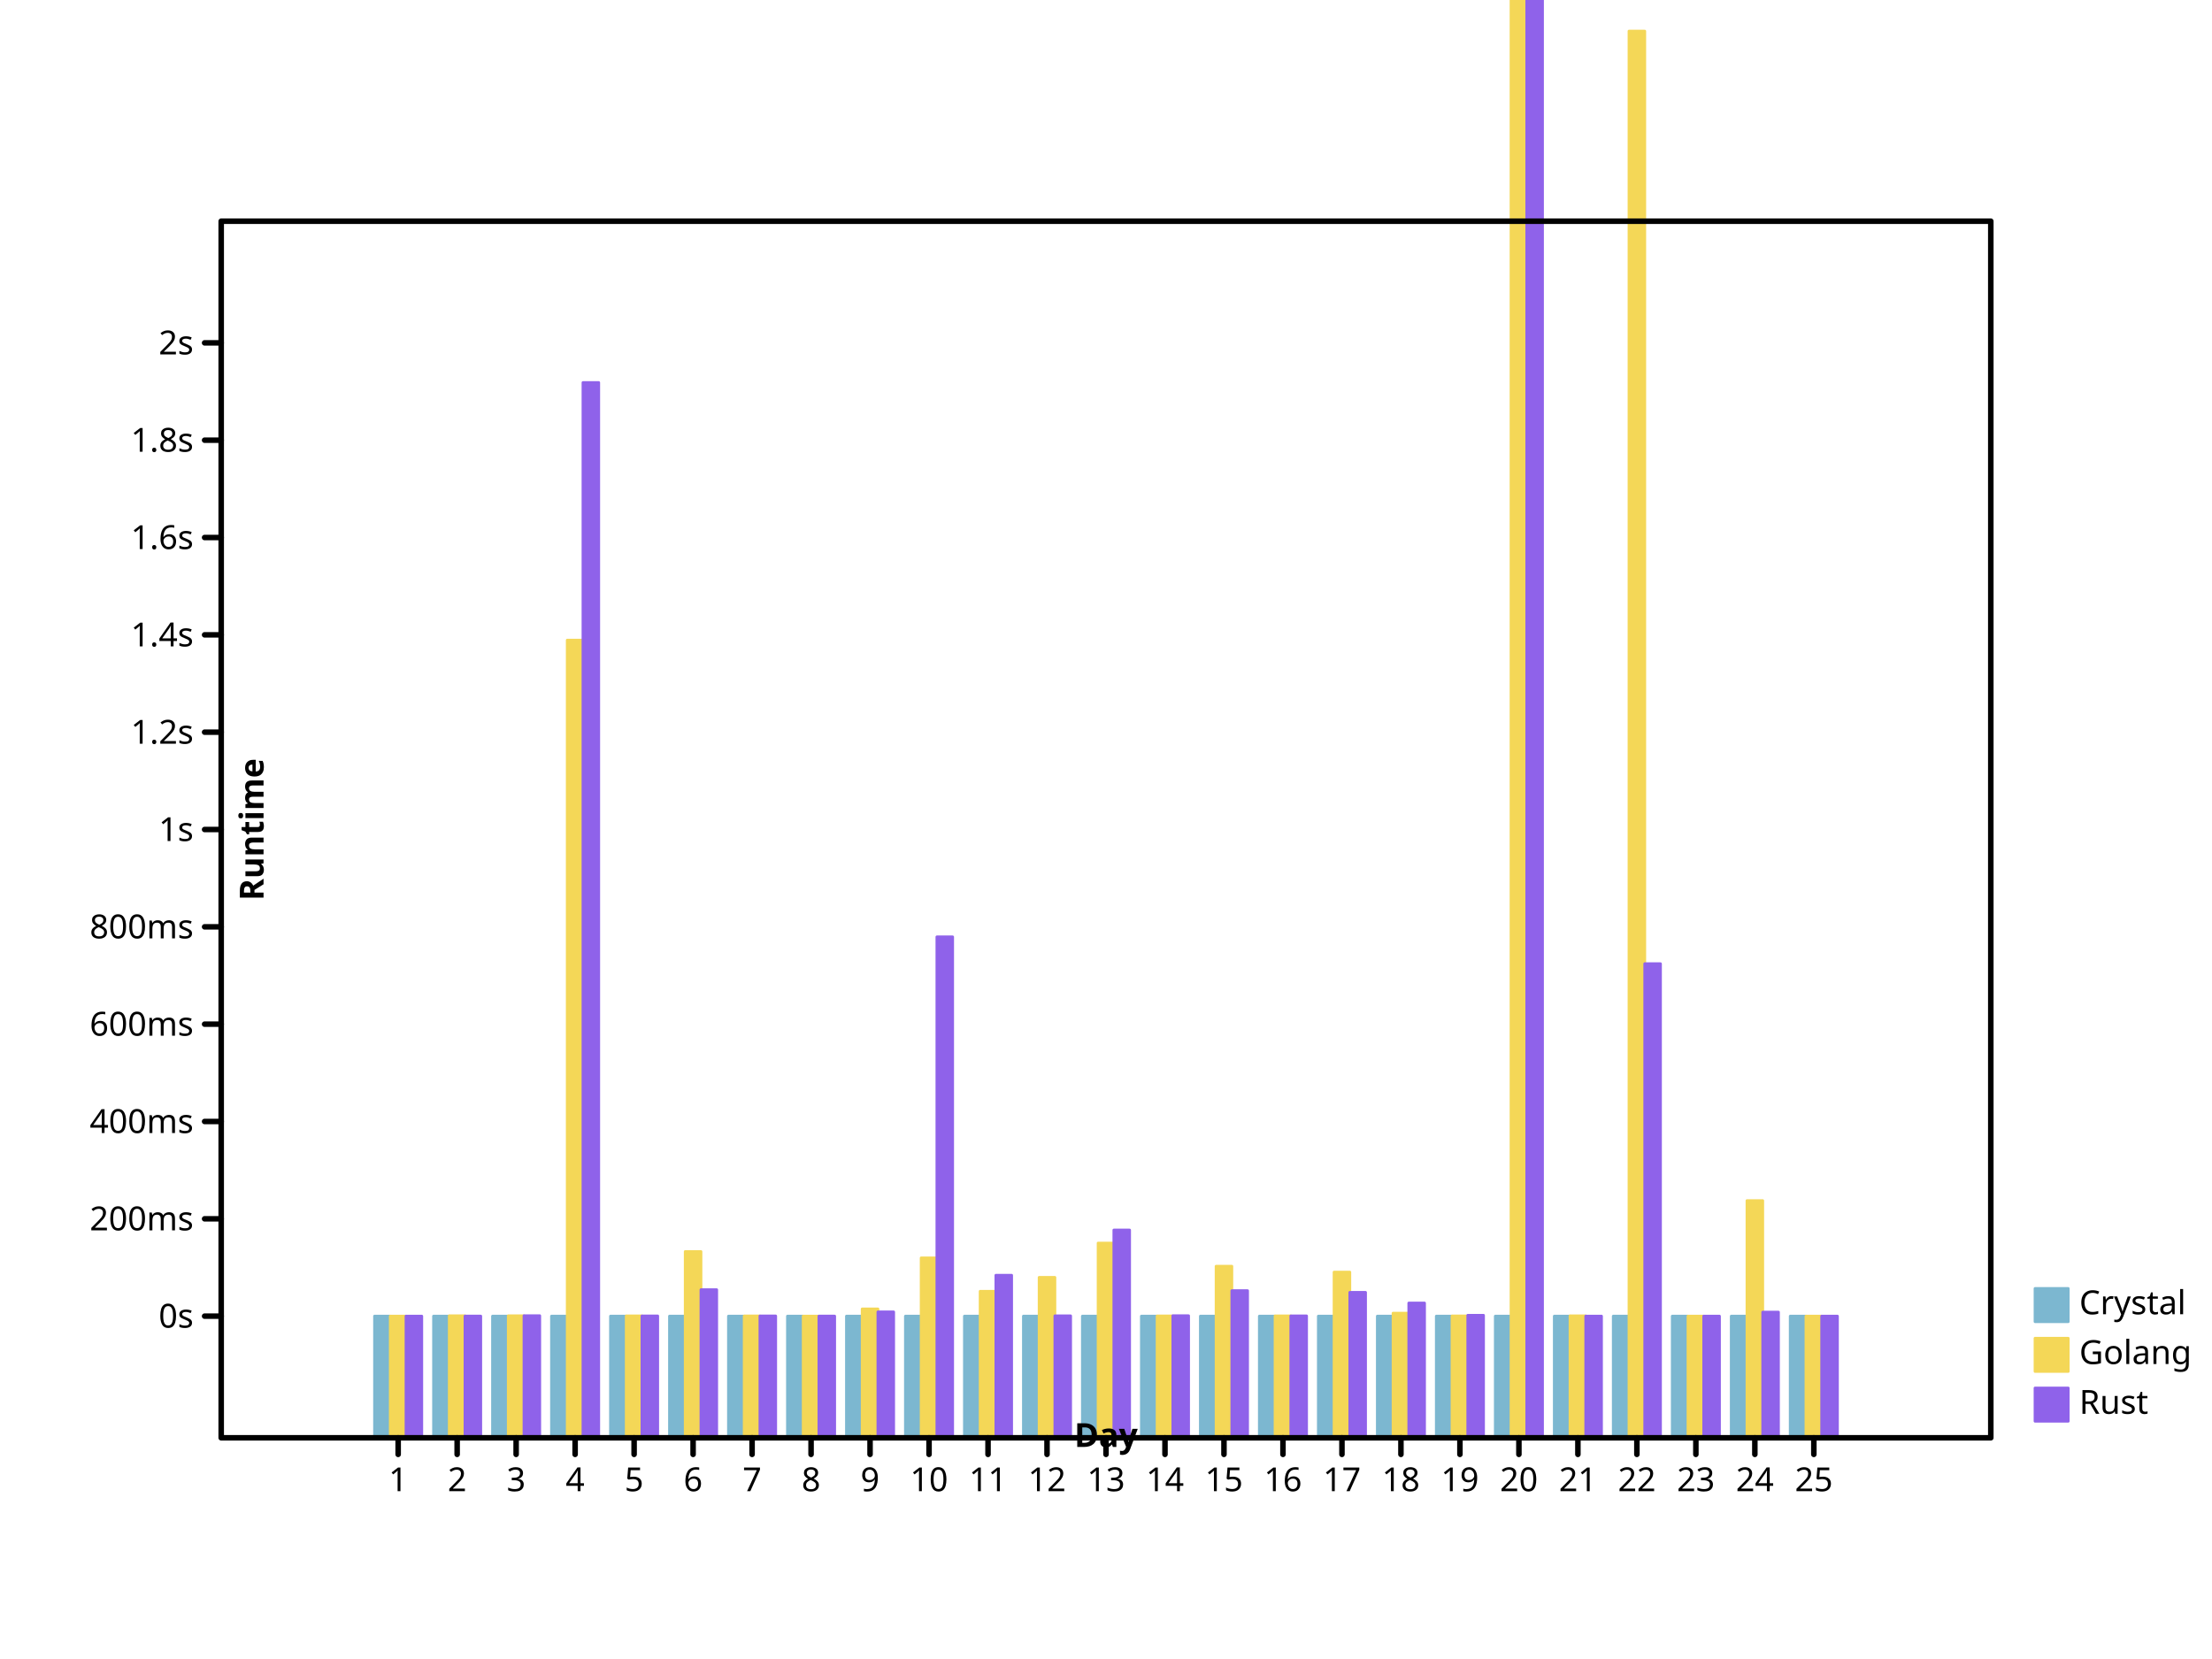
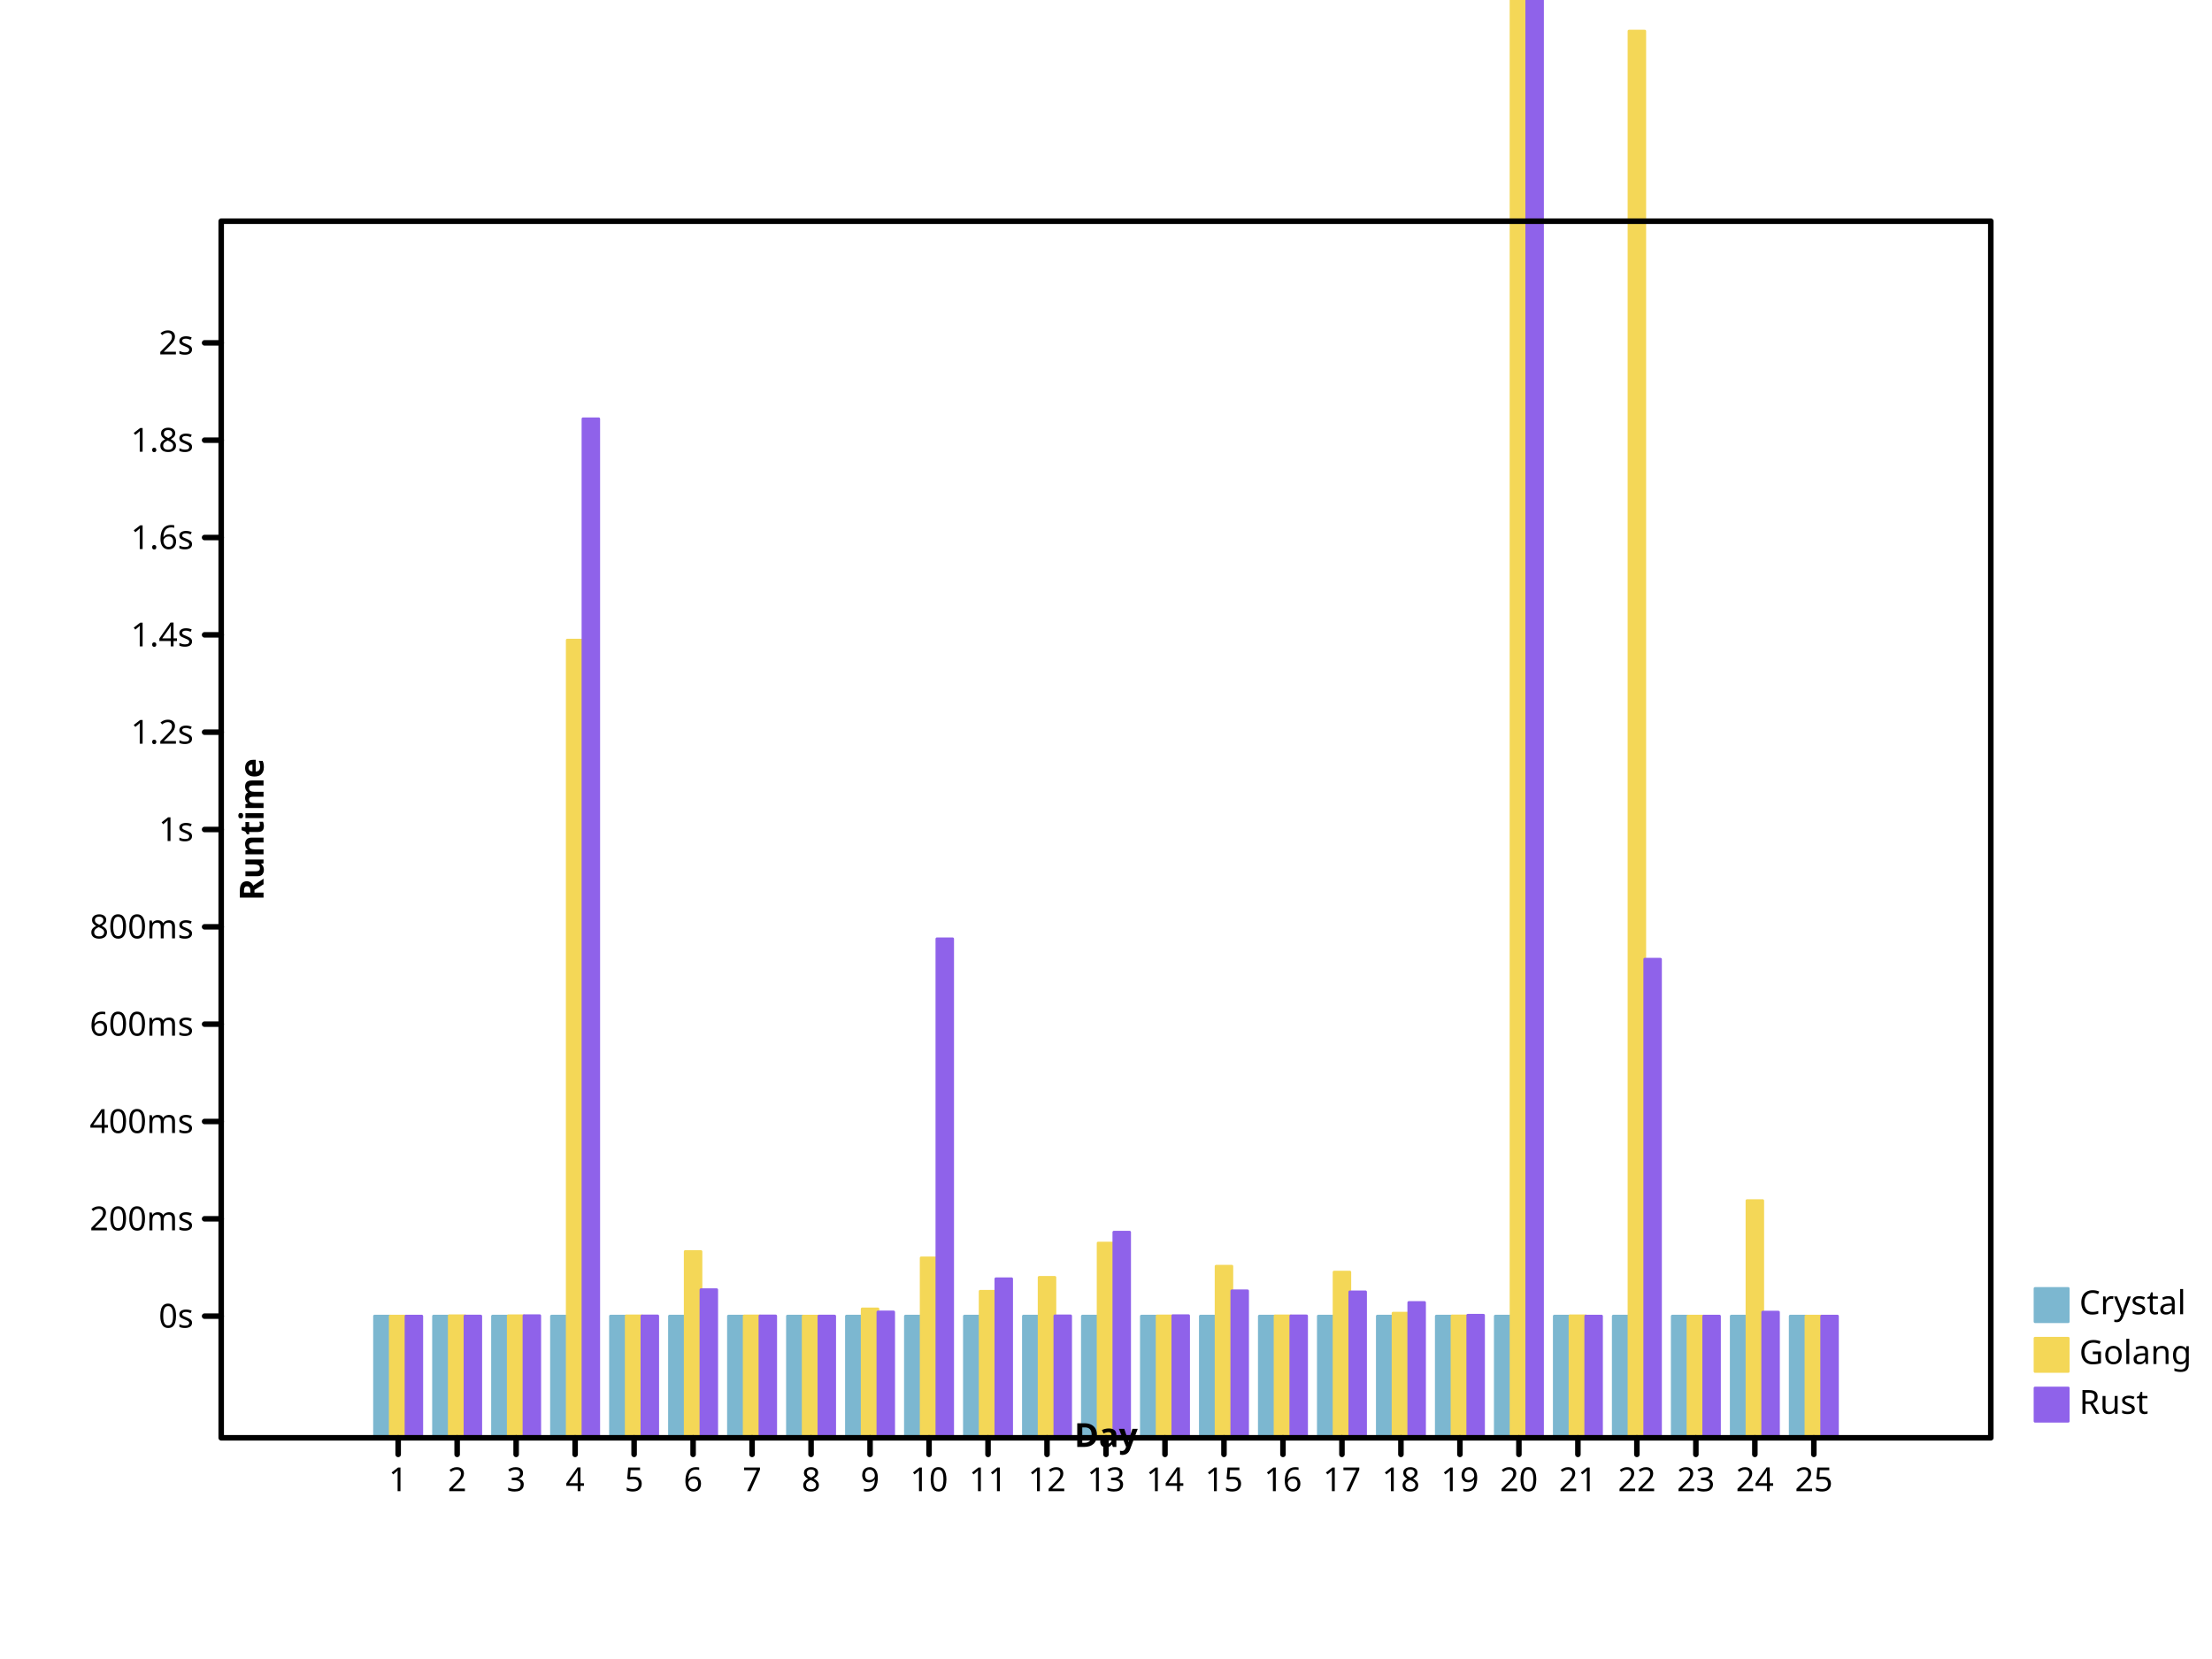
- <svg xmlns="http://www.w3.org/2000/svg" preserveAspectRatio="xMidYMid meet" width="800" height="600" viewbox="0 0 800 600">
+ <svg xmlns="http://www.w3.org/2000/svg" viewbox="0 0 800 600" preserveAspectRatio="xMidYMid meet" width="800" height="600">
  <defs>
-     <marker viewBox="0 0 10 10 " refX="5" refY="5" markerUnits="userSpaceOnUse" markerWidth="2%" markerHeight="2%" id="circle">
-       <circle fill="none" stroke="black" cx="5" cy="5" r="3" />
+     <marker id="circle" viewBox="0 0 10 10 " refX="5" refY="5" markerUnits="userSpaceOnUse" markerWidth="2%" markerHeight="2%">
+       <circle stroke="black" cx="5" cy="5" r="3" fill="none" />
    </marker>
-     <marker viewBox="0 0 10 10 " refX="5" refY="5" markerUnits="userSpaceOnUse" markerWidth="2%" markerHeight="2%" id="filled-circle">
-       <circle stroke="none" cx="5" cy="5" r="3" fill="black" />
+     <marker markerWidth="2%" markerHeight="2%" id="filled-circle" viewBox="0 0 10 10 " refX="5" refY="5" markerUnits="userSpaceOnUse">
+       <circle cx="5" cy="5" r="3" fill="black" stroke="none" />
    </marker>
    <marker viewBox="0 0 10 10 " refX="5" refY="5" markerUnits="userSpaceOnUse" markerWidth="2%" markerHeight="2%" id="square">
-       <rect stroke="black" x="2" y="2" width="6" height="6" fill="none" />
+       <rect fill="none" stroke="black" x="2" y="2" width="6" height="6" />
    </marker>
-     <marker markerHeight="2%" id="filled-square" viewBox="0 0 10 10 " refX="5" refY="5" markerUnits="userSpaceOnUse" markerWidth="2%">
-       <rect width="6" height="6" fill="black" stroke="none" x="2" y="2" />
+     <marker markerUnits="userSpaceOnUse" markerWidth="2%" markerHeight="2%" id="filled-square" viewBox="0 0 10 10 " refX="5" refY="5">
+       <rect x="2" y="2" width="6" height="6" fill="black" stroke="none" />
    </marker>
  </defs>
-   <g stroke-linejoin="round" transform="translate(80 520 )scale(1 -1 )" fill="hsl(198, 47%, 65%)" stroke="hsl(198, 47%, 65%)" stroke-width="1px" stroke-linecap="round">
-     <rect y="0" width="5.688889e+00" height="4.401184e+01" vector-effect="non-scaling-stroke" x="5.546667e+01" />
-     <rect y="0" width="5.688889e+00" height="44" vector-effect="non-scaling-stroke" x="7.680000e+01" />
-     <rect height="44" vector-effect="non-scaling-stroke" x="9.813333e+01" y="0" width="5.688889e+00" />
-     <rect vector-effect="non-scaling-stroke" x="1.194667e+02" y="0" width="5.688889e+00" height="44" />
-     <rect x="1.408000e+02" y="0" width="5.688889e+00" height="44" vector-effect="non-scaling-stroke" />
-     <rect width="5.688889e+00" height="44" vector-effect="non-scaling-stroke" x="1.621333e+02" y="0" />
-     <rect x="1.834667e+02" y="0" width="5.688889e+00" height="44" vector-effect="non-scaling-stroke" />
-     <rect width="5.688889e+00" height="44" vector-effect="non-scaling-stroke" x="2.048000e+02" y="0" />
-     <rect width="5.688889e+00" height="44" vector-effect="non-scaling-stroke" x="2.261333e+02" y="0" />
-     <rect width="5.688889e+00" height="44" vector-effect="non-scaling-stroke" x="2.474667e+02" y="0" />
-     <rect width="5.688889e+00" height="44" vector-effect="non-scaling-stroke" x="2.688000e+02" y="0" />
-     <rect y="0" width="5.688889e+00" height="44" vector-effect="non-scaling-stroke" x="2.901333e+02" />
+   <g stroke-linecap="round" stroke-linejoin="round" transform="translate(80 520 )scale(1 -1 )" fill="hsl(198, 47%, 65%)" stroke="hsl(198, 47%, 65%)" stroke-width="1px">
+     <rect x="5.546667e+01" y="0" width="5.688889e+00" height="4.401184e+01" vector-effect="non-scaling-stroke" />
+     <rect vector-effect="non-scaling-stroke" x="7.680000e+01" y="0" width="5.688889e+00" height="44" />
+     <rect width="5.688889e+00" height="44" vector-effect="non-scaling-stroke" x="9.813333e+01" y="0" />
+     <rect y="0" width="5.688889e+00" height="44" vector-effect="non-scaling-stroke" x="1.194667e+02" />
+     <rect height="44" vector-effect="non-scaling-stroke" x="1.408000e+02" y="0" width="5.688889e+00" />
+     <rect height="44" vector-effect="non-scaling-stroke" x="1.621333e+02" y="0" width="5.688889e+00" />
+     <rect vector-effect="non-scaling-stroke" x="1.834667e+02" y="0" width="5.688889e+00" height="44" />
+     <rect vector-effect="non-scaling-stroke" x="2.048000e+02" y="0" width="5.688889e+00" height="44" />
+     <rect x="2.261333e+02" y="0" width="5.688889e+00" height="44" vector-effect="non-scaling-stroke" />
+     <rect height="44" vector-effect="non-scaling-stroke" x="2.474667e+02" y="0" width="5.688889e+00" />
+     <rect x="2.688000e+02" y="0" width="5.688889e+00" height="44" vector-effect="non-scaling-stroke" />
+     <rect x="2.901333e+02" y="0" width="5.688889e+00" height="44" vector-effect="non-scaling-stroke" />
    <rect vector-effect="non-scaling-stroke" x="3.114667e+02" y="0" width="5.688889e+00" height="44" />
-     <rect height="44" vector-effect="non-scaling-stroke" x="3.328000e+02" y="0" width="5.688889e+00" />
+     <rect width="5.688889e+00" height="44" vector-effect="non-scaling-stroke" x="3.328000e+02" y="0" />
    <rect width="5.688889e+00" height="44" vector-effect="non-scaling-stroke" x="3.541333e+02" y="0" />
-     <rect x="3.754667e+02" y="0" width="5.688889e+00" height="44" vector-effect="non-scaling-stroke" />
+     <rect vector-effect="non-scaling-stroke" x="3.754667e+02" y="0" width="5.688889e+00" height="44" />
    <rect width="5.688889e+00" height="44" vector-effect="non-scaling-stroke" x="3.968000e+02" y="0" />
-     <rect y="0" width="5.688889e+00" height="44" vector-effect="non-scaling-stroke" x="4.181333e+02" />
-     <rect width="5.688889e+00" height="44" vector-effect="non-scaling-stroke" x="4.394667e+02" y="0" />
+     <rect height="44" vector-effect="non-scaling-stroke" x="4.181333e+02" y="0" width="5.688889e+00" />
+     <rect x="4.394667e+02" y="0" width="5.688889e+00" height="44" vector-effect="non-scaling-stroke" />
    <rect vector-effect="non-scaling-stroke" x="4.608000e+02" y="0" width="5.688889e+00" height="44" />
    <rect width="5.688889e+00" height="44" vector-effect="non-scaling-stroke" x="4.821333e+02" y="0" />
-     <rect width="5.688889e+00" height="44" vector-effect="non-scaling-stroke" x="5.034667e+02" y="0" />
-     <rect vector-effect="non-scaling-stroke" x="5.248000e+02" y="0" width="5.688889e+00" height="44" />
-     <rect vector-effect="non-scaling-stroke" x="5.461333e+02" y="0" width="5.688889e+00" height="44" />
-     <rect width="5.688889e+00" height="44" vector-effect="non-scaling-stroke" x="5.674667e+02" y="0" />
+     <rect height="44" vector-effect="non-scaling-stroke" x="5.034667e+02" y="0" width="5.688889e+00" />
+     <rect x="5.248000e+02" y="0" width="5.688889e+00" height="44" vector-effect="non-scaling-stroke" />
+     <rect height="44" vector-effect="non-scaling-stroke" x="5.461333e+02" y="0" width="5.688889e+00" />
+     <rect height="44" vector-effect="non-scaling-stroke" x="5.674667e+02" y="0" width="5.688889e+00" />
  </g>
-   <g fill="hsl(49, 88%, 65%)" stroke="hsl(49, 88%, 65%)" stroke-width="1px" stroke-linecap="round" stroke-linejoin="round" transform="translate(80 520 )scale(1 -1 )">
-     <rect x="6.115556e+01" y="0" width="5.688889e+00" height="4.400512e+01" vector-effect="non-scaling-stroke" />
-     <rect x="8.248889e+01" y="0" width="5.688889e+00" height="4.413528e+01" vector-effect="non-scaling-stroke" />
-     <rect y="0" width="5.688889e+00" height="4.413275e+01" vector-effect="non-scaling-stroke" x="1.038222e+02" />
-     <rect x="1.251556e+02" y="0" width="5.688889e+00" height="2.884879e+02" vector-effect="non-scaling-stroke" />
-     <rect x="1.464889e+02" y="0" width="5.688889e+00" height="4.409377e+01" vector-effect="non-scaling-stroke" />
+   <g stroke-width="1px" stroke-linecap="round" stroke-linejoin="round" transform="translate(80 520 )scale(1 -1 )" fill="hsl(49, 88%, 65%)" stroke="hsl(49, 88%, 65%)">
+     <rect height="4.400512e+01" vector-effect="non-scaling-stroke" x="6.115556e+01" y="0" width="5.688889e+00" />
+     <rect width="5.688889e+00" height="4.413528e+01" vector-effect="non-scaling-stroke" x="8.248889e+01" y="0" />
+     <rect width="5.688889e+00" height="4.413275e+01" vector-effect="non-scaling-stroke" x="1.038222e+02" y="0" />
+     <rect vector-effect="non-scaling-stroke" x="1.251556e+02" y="0" width="5.688889e+00" height="2.884879e+02" />
+     <rect width="5.688889e+00" height="4.409377e+01" vector-effect="non-scaling-stroke" x="1.464889e+02" y="0" />
    <rect height="6.735611e+01" vector-effect="non-scaling-stroke" x="1.678222e+02" y="0" width="5.688889e+00" />
-     <rect width="5.688889e+00" height="4.405629e+01" vector-effect="non-scaling-stroke" x="1.891556e+02" y="0" />
-     <rect width="5.688889e+00" height="4.400568e+01" vector-effect="non-scaling-stroke" x="2.104889e+02" y="0" />
-     <rect height="4.660350e+01" vector-effect="non-scaling-stroke" x="2.318222e+02" y="0" width="5.688889e+00" />
-     <rect x="2.531556e+02" y="0" width="5.688889e+00" height="6.506294e+01" vector-effect="non-scaling-stroke" />
+     <rect vector-effect="non-scaling-stroke" x="1.891556e+02" y="0" width="5.688889e+00" height="4.405629e+01" />
+     <rect vector-effect="non-scaling-stroke" x="2.104889e+02" y="0" width="5.688889e+00" height="4.400568e+01" />
+     <rect vector-effect="non-scaling-stroke" x="2.318222e+02" y="0" width="5.688889e+00" height="4.660350e+01" />
+     <rect width="5.688889e+00" height="6.506294e+01" vector-effect="non-scaling-stroke" x="2.531556e+02" y="0" />
    <rect vector-effect="non-scaling-stroke" x="2.744889e+02" y="0" width="5.688889e+00" height="5.298850e+01" />
-     <rect vector-effect="non-scaling-stroke" x="2.958222e+02" y="0" width="5.688889e+00" height="5.801541e+01" />
+     <rect y="0" width="5.688889e+00" height="5.801541e+01" vector-effect="non-scaling-stroke" x="2.958222e+02" />
    <rect y="0" width="5.688889e+00" height="7.042231e+01" vector-effect="non-scaling-stroke" x="3.171556e+02" />
-     <rect vector-effect="non-scaling-stroke" x="3.384889e+02" y="0" width="5.688889e+00" height="4.405454e+01" />
-     <rect height="6.204868e+01" vector-effect="non-scaling-stroke" x="3.598222e+02" y="0" width="5.688889e+00" />
-     <rect height="4.409458e+01" vector-effect="non-scaling-stroke" x="3.811556e+02" y="0" width="5.688889e+00" />
+     <rect x="3.384889e+02" y="0" width="5.688889e+00" height="4.405454e+01" vector-effect="non-scaling-stroke" />
+     <rect y="0" width="5.688889e+00" height="6.204868e+01" vector-effect="non-scaling-stroke" x="3.598222e+02" />
+     <rect x="3.811556e+02" y="0" width="5.688889e+00" height="4.409458e+01" vector-effect="non-scaling-stroke" />
    <rect vector-effect="non-scaling-stroke" x="4.024889e+02" y="0" width="5.688889e+00" height="5.992533e+01" />
-     <rect x="4.238222e+02" y="0" width="5.688889e+00" height="4.507720e+01" vector-effect="non-scaling-stroke" />
-     <rect y="0" width="5.688889e+00" height="4.406893e+01" vector-effect="non-scaling-stroke" x="4.451556e+02" />
+     <rect height="4.507720e+01" vector-effect="non-scaling-stroke" x="4.238222e+02" y="0" width="5.688889e+00" />
+     <rect x="4.451556e+02" y="0" width="5.688889e+00" height="4.406893e+01" vector-effect="non-scaling-stroke" />
    <rect vector-effect="non-scaling-stroke" x="4.664889e+02" y="0" width="5.688889e+00" height="1.172080e+03" />
-     <rect vector-effect="non-scaling-stroke" x="4.878222e+02" y="0" width="5.688889e+00" height="4.411205e+01" />
-     <rect height="5.087442e+02" vector-effect="non-scaling-stroke" x="5.091556e+02" y="0" width="5.688889e+00" />
-     <rect vector-effect="non-scaling-stroke" x="5.304889e+02" y="0" width="5.688889e+00" height="4.400842e+01" />
-     <rect vector-effect="non-scaling-stroke" x="5.518222e+02" y="0" width="5.688889e+00" height="8.577670e+01" />
+     <rect y="0" width="5.688889e+00" height="4.411205e+01" vector-effect="non-scaling-stroke" x="4.878222e+02" />
+     <rect vector-effect="non-scaling-stroke" x="5.091556e+02" y="0" width="5.688889e+00" height="5.087442e+02" />
+     <rect y="0" width="5.688889e+00" height="4.400842e+01" vector-effect="non-scaling-stroke" x="5.304889e+02" />
+     <rect width="5.688889e+00" height="8.577670e+01" vector-effect="non-scaling-stroke" x="5.518222e+02" y="0" />
    <rect height="4.400139e+01" vector-effect="non-scaling-stroke" x="5.731556e+02" y="0" width="5.688889e+00" />
  </g>
  <g transform="translate(80 520 )scale(1 -1 )" fill="hsl(260, 76%, 65%)" stroke="hsl(260, 76%, 65%)" stroke-width="1px" stroke-linecap="round" stroke-linejoin="round">
-     <rect width="5.688889e+00" height="4.400124e+01" vector-effect="non-scaling-stroke" x="6.684444e+01" y="0" />
-     <rect y="0" width="5.688889e+00" height="4.401751e+01" vector-effect="non-scaling-stroke" x="8.817778e+01" />
-     <rect vector-effect="non-scaling-stroke" x="1.095111e+02" y="0" width="5.688889e+00" height="4.416153e+01" />
-     <rect x="1.308444e+02" y="0" width="5.688889e+00" height="3.816410e+02" vector-effect="non-scaling-stroke" />
-     <rect x="1.521778e+02" y="0" width="5.688889e+00" height="4.406960e+01" vector-effect="non-scaling-stroke" />
-     <rect height="5.355585e+01" vector-effect="non-scaling-stroke" x="1.735111e+02" y="0" width="5.688889e+00" />
-     <rect vector-effect="non-scaling-stroke" x="1.948444e+02" y="0" width="5.688889e+00" height="4.406258e+01" />
-     <rect y="0" width="5.688889e+00" height="4.401249e+01" vector-effect="non-scaling-stroke" x="2.161778e+02" />
-     <rect vector-effect="non-scaling-stroke" x="2.375111e+02" y="0" width="5.688889e+00" height="4.553082e+01" />
-     <rect width="5.688889e+00" height="1.811652e+02" vector-effect="non-scaling-stroke" x="2.588444e+02" y="0" />
-     <rect y="0" width="5.688889e+00" height="5.878550e+01" vector-effect="non-scaling-stroke" x="2.801778e+02" />
-     <rect y="0" width="5.688889e+00" height="4.410491e+01" vector-effect="non-scaling-stroke" x="3.015111e+02" />
-     <rect y="0" width="5.688889e+00" height="7.513845e+01" vector-effect="non-scaling-stroke" x="3.228444e+02" />
-     <rect width="5.688889e+00" height="4.414508e+01" vector-effect="non-scaling-stroke" x="3.441778e+02" y="0" />
-     <rect y="0" width="5.688889e+00" height="5.321052e+01" vector-effect="non-scaling-stroke" x="3.655111e+02" />
-     <rect height="4.408345e+01" vector-effect="non-scaling-stroke" x="3.868444e+02" y="0" width="5.688889e+00" />
-     <rect x="4.081778e+02" y="0" width="5.688889e+00" height="5.259744e+01" vector-effect="non-scaling-stroke" />
-     <rect y="0" width="5.688889e+00" height="4.873804e+01" vector-effect="non-scaling-stroke" x="4.295111e+02" />
-     <rect width="5.688889e+00" height="4.430094e+01" vector-effect="non-scaling-stroke" x="4.508444e+02" y="0" />
-     <rect y="0" width="5.688889e+00" height="5.283590e+02" vector-effect="non-scaling-stroke" x="4.721778e+02" />
-     <rect vector-effect="non-scaling-stroke" x="4.935111e+02" y="0" width="5.688889e+00" height="4.400746e+01" />
-     <rect width="5.688889e+00" height="1.714631e+02" vector-effect="non-scaling-stroke" x="5.148444e+02" y="0" />
-     <rect x="5.361778e+02" y="0" width="5.688889e+00" height="4.400160e+01" vector-effect="non-scaling-stroke" />
-     <rect y="0" width="5.688889e+00" height="4.545204e+01" vector-effect="non-scaling-stroke" x="5.575111e+02" />
-     <rect vector-effect="non-scaling-stroke" x="5.788444e+02" y="0" width="5.688889e+00" height="4.400009e+01" />
+     <rect width="5.688889e+00" height="4.400123e+01" vector-effect="non-scaling-stroke" x="6.684444e+01" y="0" />
+     <rect x="8.817778e+01" y="0" width="5.688889e+00" height="4.401736e+01" vector-effect="non-scaling-stroke" />
+     <rect y="0" width="5.688889e+00" height="4.416019e+01" vector-effect="non-scaling-stroke" x="1.095111e+02" />
+     <rect vector-effect="non-scaling-stroke" x="1.308444e+02" y="0" width="5.688889e+00" height="3.685338e+02" />
+     <rect x="1.521778e+02" y="0" width="5.688889e+00" height="4.406513e+01" vector-effect="non-scaling-stroke" />
+     <rect vector-effect="non-scaling-stroke" x="1.735111e+02" y="0" width="5.688889e+00" height="5.355585e+01" />
+     <rect x="1.948444e+02" y="0" width="5.688889e+00" height="4.406252e+01" vector-effect="non-scaling-stroke" />
+     <rect vector-effect="non-scaling-stroke" x="2.161778e+02" y="0" width="5.688889e+00" height="4.401212e+01" />
+     <rect x="2.375111e+02" y="0" width="5.688889e+00" height="4.550722e+01" vector-effect="non-scaling-stroke" />
+     <rect vector-effect="non-scaling-stroke" x="2.588444e+02" y="0" width="5.688889e+00" height="1.804509e+02" />
+     <rect width="5.688889e+00" height="5.750803e+01" vector-effect="non-scaling-stroke" x="2.801778e+02" y="0" />
+     <rect width="5.688889e+00" height="4.409441e+01" vector-effect="non-scaling-stroke" x="3.015111e+02" y="0" />
+     <rect height="7.436076e+01" vector-effect="non-scaling-stroke" x="3.228444e+02" y="0" width="5.688889e+00" />
+     <rect x="3.441778e+02" y="0" width="5.688889e+00" height="4.415757e+01" vector-effect="non-scaling-stroke" />
+     <rect x="3.655111e+02" y="0" width="5.688889e+00" height="5.314767e+01" vector-effect="non-scaling-stroke" />
+     <rect x="3.868444e+02" y="0" width="5.688889e+00" height="4.408291e+01" vector-effect="non-scaling-stroke" />
+     <rect x="4.081778e+02" y="0" width="5.688889e+00" height="5.277403e+01" vector-effect="non-scaling-stroke" />
+     <rect height="4.892995e+01" vector-effect="non-scaling-stroke" x="4.295111e+02" y="0" width="5.688889e+00" />
+     <rect vector-effect="non-scaling-stroke" x="4.508444e+02" y="0" width="5.688889e+00" height="4.431604e+01" />
+     <rect vector-effect="non-scaling-stroke" x="4.721778e+02" y="0" width="5.688889e+00" height="5.679560e+02" />
+     <rect height="4.400758e+01" vector-effect="non-scaling-stroke" x="4.935111e+02" y="0" width="5.688889e+00" />
+     <rect x="5.148444e+02" y="0" width="5.688889e+00" height="1.730810e+02" vector-effect="non-scaling-stroke" />
+     <rect vector-effect="non-scaling-stroke" x="5.361778e+02" y="0" width="5.688889e+00" height="4.400158e+01" />
+     <rect x="5.575111e+02" y="0" width="5.688889e+00" height="4.544669e+01" vector-effect="non-scaling-stroke" />
+     <rect vector-effect="non-scaling-stroke" x="5.788444e+02" y="0" width="5.688889e+00" height="4.400011e+01" />
  </g>
-   <g font-style="normal" stroke="hsl(198, 47%, 65%)" stroke-linecap="round" font-family="sans-serif" text-anchor="start" stroke-width="1px" font-weight="normal" dominant-baseline="hanging" stroke-linejoin="round" fill="hsl(198, 47%, 65%)" font-size="12px">
-     <rect height="12" vector-effect="non-scaling-stroke" x="736" y="466" width="12" />
+   <g font-style="normal" font-weight="normal" text-anchor="start" stroke-width="1px" stroke="hsl(198, 47%, 65%)" font-size="12px" stroke-linejoin="round" font-family="sans-serif" dominant-baseline="hanging" fill="hsl(198, 47%, 65%)" stroke-linecap="round">
+     <rect vector-effect="non-scaling-stroke" x="736" y="466" width="12" height="12" />
    <g fill="black" stroke="black">
-       <text x="752" y="466" dominant-baseline="hanging" stroke="none" vector-effect="non-scaling-stroke">Crystal</text>
+       <text stroke="none" vector-effect="non-scaling-stroke" x="752" y="466" dominant-baseline="hanging">Crystal</text>
    </g>
-     <g dominant-baseline="hanging" stroke="hsl(49, 88%, 65%)" font-family="sans-serif" text-anchor="start" stroke-linecap="round" font-style="normal" font-weight="normal" stroke-width="1px" font-size="12px" fill="hsl(49, 88%, 65%)" stroke-linejoin="round">
-       <rect y="484" width="12" height="12" vector-effect="non-scaling-stroke" x="736" />
-       <g fill="black" stroke="black">
+     <g text-anchor="start" fill="hsl(49, 88%, 65%)" stroke="hsl(49, 88%, 65%)" font-style="normal" font-weight="normal" stroke-linejoin="round" font-family="sans-serif" dominant-baseline="hanging" stroke-width="1px" stroke-linecap="round" font-size="12px">
+       <rect x="736" y="484" width="12" height="12" vector-effect="non-scaling-stroke" />
+       <g stroke="black" fill="black">
        <text stroke="none" vector-effect="non-scaling-stroke" x="752" y="484" dominant-baseline="hanging">Golang</text>
      </g>
-       <g dominant-baseline="hanging" stroke="hsl(260, 76%, 65%)" stroke-width="1px" font-size="12px" text-anchor="start" stroke-linejoin="round" font-style="normal" font-weight="normal" font-family="sans-serif" fill="hsl(260, 76%, 65%)" stroke-linecap="round">
-         <rect vector-effect="non-scaling-stroke" x="736" y="502" width="12" height="12" />
-         <g stroke="black" fill="black">
-           <text vector-effect="non-scaling-stroke" x="752" y="502" dominant-baseline="hanging" stroke="none">Rust</text>
-           <g stroke-linejoin="round" font-style="normal" font-weight="normal" text-anchor="start" fill="none" stroke-linecap="round" dominant-baseline="hanging" font-size="12px" stroke-width="2px" font-family="sans-serif">
-             <rect vector-effect="non-scaling-stroke" x="80" y="80" width="640" height="440" />
+       <g stroke="hsl(260, 76%, 65%)" font-style="normal" font-weight="normal" stroke-width="1px" dominant-baseline="hanging" fill="hsl(260, 76%, 65%)" text-anchor="start" stroke-linecap="round" stroke-linejoin="round" font-family="sans-serif" font-size="12px">
+         <rect y="502" width="12" height="12" vector-effect="non-scaling-stroke" x="736" />
+         <g fill="black" stroke="black">
+           <text stroke="none" vector-effect="non-scaling-stroke" x="752" y="502" dominant-baseline="hanging">Rust</text>
+           <g stroke-linejoin="round" dominant-baseline="hanging" font-style="normal" font-weight="normal" font-family="sans-serif" text-anchor="start" fill="none" stroke-linecap="round" stroke-width="2px" font-size="12px">
+             <rect height="440" vector-effect="non-scaling-stroke" x="80" y="80" width="640" />
          </g>
-           <g font-family="sans-serif" text-anchor="start" stroke-linecap="round" font-size="12px" font-style="normal" font-weight="normal" dominant-baseline="hanging" stroke-linejoin="round" stroke="black" stroke-width="2px" transform="translate(80 520 )scale(1 -1 )" fill="none">
+           <g font-weight="normal" fill="none" stroke="black" stroke-linecap="round" stroke-linejoin="round" transform="translate(80 520 )scale(1 -1 )" stroke-width="2px" font-style="normal" text-anchor="start" font-size="12px" font-family="sans-serif" dominant-baseline="hanging">
            <path vector-effect="non-scaling-stroke" d="M64,0 L64,-6 M8.533333e+01,0 L8.533333e+01,-6 M1.066667e+02,0 L1.066667e+02,-6 M128,0 L128,-6 M1.493333e+02,0 L1.493333e+02,-6 M1.706667e+02,0 L1.706667e+02,-6 M192,0 L192,-6 M2.133333e+02,0 L2.133333e+02,-6 M2.346667e+02,0 L2.346667e+02,-6 M256,0 L256,-6 M2.773333e+02,0 L2.773333e+02,-6 M2.986667e+02,0 L2.986667e+02,-6 M320,0 L320,-6 M3.413333e+02,0 L3.413333e+02,-6 M3.626667e+02,0 L3.626667e+02,-6 M384,0 L384,-6 M4.053333e+02,0 L4.053333e+02,-6 M4.266667e+02,0 L4.266667e+02,-6 M448,0 L448,-6 M4.693333e+02,0 L4.693333e+02,-6 M4.906667e+02,0 L4.906667e+02,-6 M512,0 L512,-6 M5.333333e+02,0 L5.333333e+02,-6 M5.546667e+02,0 L5.546667e+02,-6 M576,0 L576,-6 " />
          </g>
-           <g dominant-baseline="hanging" transform="translate(80 520 )scale(1 1 )" text-anchor="middle" stroke-linejoin="round" font-family="sans-serif" stroke-linecap="round" font-weight="normal" stroke="black" stroke-width="2px" font-size="12px" font-style="normal" fill="black">
-             <text stroke="none" vector-effect="non-scaling-stroke" x="64" y="10" dominant-baseline="hanging">1</text>
-             <text stroke="none" vector-effect="non-scaling-stroke" x="8.533333e+01" y="10" dominant-baseline="hanging">2</text>
+           <g font-family="sans-serif" font-weight="normal" text-anchor="middle" stroke="black" font-size="12px" font-style="normal" transform="translate(80 520 )scale(1 1 )" stroke-linecap="round" stroke-linejoin="round" fill="black" dominant-baseline="hanging" stroke-width="2px">
+             <text y="10" dominant-baseline="hanging" stroke="none" vector-effect="non-scaling-stroke" x="64">1</text>
+             <text x="8.533333e+01" y="10" dominant-baseline="hanging" stroke="none" vector-effect="non-scaling-stroke">2</text>
            <text vector-effect="non-scaling-stroke" x="1.066667e+02" y="10" dominant-baseline="hanging" stroke="none">3</text>
-             <text y="10" dominant-baseline="hanging" stroke="none" vector-effect="non-scaling-stroke" x="128">4</text>
-             <text y="10" dominant-baseline="hanging" stroke="none" vector-effect="non-scaling-stroke" x="1.493333e+02">5</text>
-             <text stroke="none" vector-effect="non-scaling-stroke" x="1.706667e+02" y="10" dominant-baseline="hanging">6</text>
-             <text dominant-baseline="hanging" stroke="none" vector-effect="non-scaling-stroke" x="192" y="10">7</text>
-             <text y="10" dominant-baseline="hanging" stroke="none" vector-effect="non-scaling-stroke" x="2.133333e+02">8</text>
-             <text stroke="none" vector-effect="non-scaling-stroke" x="2.346667e+02" y="10" dominant-baseline="hanging">9</text>
-             <text vector-effect="non-scaling-stroke" x="256" y="10" dominant-baseline="hanging" stroke="none">10</text>
-             <text stroke="none" vector-effect="non-scaling-stroke" x="2.773333e+02" y="10" dominant-baseline="hanging">11</text>
+             <text vector-effect="non-scaling-stroke" x="128" y="10" dominant-baseline="hanging" stroke="none">4</text>
+             <text stroke="none" vector-effect="non-scaling-stroke" x="1.493333e+02" y="10" dominant-baseline="hanging">5</text>
+             <text y="10" dominant-baseline="hanging" stroke="none" vector-effect="non-scaling-stroke" x="1.706667e+02">6</text>
+             <text y="10" dominant-baseline="hanging" stroke="none" vector-effect="non-scaling-stroke" x="192">7</text>
+             <text x="2.133333e+02" y="10" dominant-baseline="hanging" stroke="none" vector-effect="non-scaling-stroke">8</text>
+             <text y="10" dominant-baseline="hanging" stroke="none" vector-effect="non-scaling-stroke" x="2.346667e+02">9</text>
+             <text x="256" y="10" dominant-baseline="hanging" stroke="none" vector-effect="non-scaling-stroke">10</text>
+             <text y="10" dominant-baseline="hanging" stroke="none" vector-effect="non-scaling-stroke" x="2.773333e+02">11</text>
            <text stroke="none" vector-effect="non-scaling-stroke" x="2.986667e+02" y="10" dominant-baseline="hanging">12</text>
            <text x="320" y="10" dominant-baseline="hanging" stroke="none" vector-effect="non-scaling-stroke">13</text>
-             <text x="3.413333e+02" y="10" dominant-baseline="hanging" stroke="none" vector-effect="non-scaling-stroke">14</text>
-             <text x="3.626667e+02" y="10" dominant-baseline="hanging" stroke="none" vector-effect="non-scaling-stroke">15</text>
+             <text stroke="none" vector-effect="non-scaling-stroke" x="3.413333e+02" y="10" dominant-baseline="hanging">14</text>
+             <text dominant-baseline="hanging" stroke="none" vector-effect="non-scaling-stroke" x="3.626667e+02" y="10">15</text>
            <text x="384" y="10" dominant-baseline="hanging" stroke="none" vector-effect="non-scaling-stroke">16</text>
-             <text y="10" dominant-baseline="hanging" stroke="none" vector-effect="non-scaling-stroke" x="4.053333e+02">17</text>
+             <text dominant-baseline="hanging" stroke="none" vector-effect="non-scaling-stroke" x="4.053333e+02" y="10">17</text>
            <text x="4.266667e+02" y="10" dominant-baseline="hanging" stroke="none" vector-effect="non-scaling-stroke">18</text>
-             <text x="448" y="10" dominant-baseline="hanging" stroke="none" vector-effect="non-scaling-stroke">19</text>
-             <text y="10" dominant-baseline="hanging" stroke="none" vector-effect="non-scaling-stroke" x="4.693333e+02">20</text>
-             <text x="4.906667e+02" y="10" dominant-baseline="hanging" stroke="none" vector-effect="non-scaling-stroke">21</text>
-             <text vector-effect="non-scaling-stroke" x="512" y="10" dominant-baseline="hanging" stroke="none">22</text>
-             <text dominant-baseline="hanging" stroke="none" vector-effect="non-scaling-stroke" x="5.333333e+02" y="10">23</text>
-             <text dominant-baseline="hanging" stroke="none" vector-effect="non-scaling-stroke" x="5.546667e+02" y="10">24</text>
-             <text dominant-baseline="hanging" stroke="none" vector-effect="non-scaling-stroke" x="576" y="10">25</text>
+             <text y="10" dominant-baseline="hanging" stroke="none" vector-effect="non-scaling-stroke" x="448">19</text>
+             <text dominant-baseline="hanging" stroke="none" vector-effect="non-scaling-stroke" x="4.693333e+02" y="10">20</text>
+             <text stroke="none" vector-effect="non-scaling-stroke" x="4.906667e+02" y="10" dominant-baseline="hanging">21</text>
+             <text x="512" y="10" dominant-baseline="hanging" stroke="none" vector-effect="non-scaling-stroke">22</text>
+             <text x="5.333333e+02" y="10" dominant-baseline="hanging" stroke="none" vector-effect="non-scaling-stroke">23</text>
+             <text x="5.546667e+02" y="10" dominant-baseline="hanging" stroke="none" vector-effect="non-scaling-stroke">24</text>
+             <text vector-effect="non-scaling-stroke" x="576" y="10" dominant-baseline="hanging" stroke="none">25</text>
          </g>
-           <g font-size="12px" font-style="normal" stroke-linejoin="round" font-family="sans-serif" text-anchor="middle" dominant-baseline="baseline" transform="translate(80 520 )scale(1 1 )rotate(0 0 0 )" stroke-width="2px" font-weight="bold" fill="black" stroke-linecap="round" stroke="black">
-             <text dominant-baseline="baseline" stroke="none" vector-effect="non-scaling-stroke" x="320" y="-6">Day</text>
+           <g fill="black" font-style="normal" stroke-linecap="round" transform="translate(80 520 )scale(1 1 )rotate(0 0 0 )" stroke-linejoin="round" font-family="sans-serif" dominant-baseline="baseline" stroke="black" font-size="12px" font-weight="bold" text-anchor="middle" stroke-width="2px">
+             <text y="-6" dominant-baseline="baseline" stroke="none" vector-effect="non-scaling-stroke" x="320">Day</text>
          </g>
-           <g dominant-baseline="baseline" stroke="black" font-style="normal" font-weight="bold" transform="translate(80 520 )scale(1 -1 )" stroke-width="2px" font-size="12px" fill="black" stroke-linecap="round" stroke-linejoin="round" font-family="sans-serif" text-anchor="middle">
+           <g font-weight="bold" stroke="black" font-size="12px" dominant-baseline="baseline" stroke-width="2px" stroke-linejoin="round" text-anchor="middle" fill="black" font-style="normal" transform="translate(80 520 )scale(1 -1 )" stroke-linecap="round" font-family="sans-serif">
            <path vector-effect="non-scaling-stroke" d="M0,44 L-6,44 M0,7.920000e+01 L-6,7.920000e+01 M0,1.144000e+02 L-6,1.144000e+02 M0,1.496000e+02 L-6,1.496000e+02 M0,1.848000e+02 L-6,1.848000e+02 M0,220 L-6,220 M0,2.552000e+02 L-6,2.552000e+02 M0,2.904000e+02 L-6,2.904000e+02 M0,3.256000e+02 L-6,3.256000e+02 M0,3.608000e+02 L-6,3.608000e+02 M0,396 L-6,396 " />
          </g>
-           <g text-anchor="end" stroke-linecap="round" stroke-linejoin="round" font-style="normal" font-weight="normal" stroke="black" font-size="12px" font-family="sans-serif" fill="black" dominant-baseline="middle" transform="translate(80 520 )scale(1 1 )" stroke-width="2px">
-             <text dominant-baseline="middle" stroke="none" vector-effect="non-scaling-stroke" x="-10" y="-44">0s</text>
-             <text dominant-baseline="middle" stroke="none" vector-effect="non-scaling-stroke" x="-10" y="-7.920000e+01">200ms</text>
+           <g stroke-linejoin="round" dominant-baseline="middle" font-size="12px" text-anchor="end" stroke="black" fill="black" font-family="sans-serif" transform="translate(80 520 )scale(1 1 )" stroke-width="2px" stroke-linecap="round" font-style="normal" font-weight="normal">
+             <text vector-effect="non-scaling-stroke" x="-10" y="-44" dominant-baseline="middle" stroke="none">0s</text>
+             <text vector-effect="non-scaling-stroke" x="-10" y="-7.920000e+01" dominant-baseline="middle" stroke="none">200ms</text>
            <text stroke="none" vector-effect="non-scaling-stroke" x="-10" y="-1.144000e+02" dominant-baseline="middle">400ms</text>
            <text vector-effect="non-scaling-stroke" x="-10" y="-1.496000e+02" dominant-baseline="middle" stroke="none">600ms</text>
-             <text x="-10" y="-1.848000e+02" dominant-baseline="middle" stroke="none" vector-effect="non-scaling-stroke">800ms</text>
-             <text stroke="none" vector-effect="non-scaling-stroke" x="-10" y="-220" dominant-baseline="middle">1s</text>
-             <text y="-2.552000e+02" dominant-baseline="middle" stroke="none" vector-effect="non-scaling-stroke" x="-10">1.2s</text>
-             <text dominant-baseline="middle" stroke="none" vector-effect="non-scaling-stroke" x="-10" y="-2.904000e+02">1.4s</text>
-             <text stroke="none" vector-effect="non-scaling-stroke" x="-10" y="-3.256000e+02" dominant-baseline="middle">1.6s</text>
-             <text y="-3.608000e+02" dominant-baseline="middle" stroke="none" vector-effect="non-scaling-stroke" x="-10">1.8s</text>
-             <text x="-10" y="-396" dominant-baseline="middle" stroke="none" vector-effect="non-scaling-stroke">2s</text>
+             <text dominant-baseline="middle" stroke="none" vector-effect="non-scaling-stroke" x="-10" y="-1.848000e+02">800ms</text>
+             <text x="-10" y="-220" dominant-baseline="middle" stroke="none" vector-effect="non-scaling-stroke">1s</text>
+             <text x="-10" y="-2.552000e+02" dominant-baseline="middle" stroke="none" vector-effect="non-scaling-stroke">1.2s</text>
+             <text stroke="none" vector-effect="non-scaling-stroke" x="-10" y="-2.904000e+02" dominant-baseline="middle">1.4s</text>
+             <text y="-3.256000e+02" dominant-baseline="middle" stroke="none" vector-effect="non-scaling-stroke" x="-10">1.6s</text>
+             <text dominant-baseline="middle" stroke="none" vector-effect="non-scaling-stroke" x="-10" y="-3.608000e+02">1.8s</text>
+             <text y="-396" dominant-baseline="middle" stroke="none" vector-effect="non-scaling-stroke" x="-10">2s</text>
          </g>
-           <g text-anchor="middle" stroke="black" stroke-width="2px" dominant-baseline="hanging" transform="translate(80 520 )scale(1 1 )rotate(-90 0 0 )" font-size="12px" font-style="normal" fill="black" stroke-linecap="round" stroke-linejoin="round" font-family="sans-serif" font-weight="bold">
-             <text dominant-baseline="hanging" stroke="none" vector-effect="non-scaling-stroke" x="220" y="6">Runtime</text>
+           <g font-size="12px" font-style="normal" text-anchor="middle" font-family="sans-serif" fill="black" stroke-linejoin="round" dominant-baseline="hanging" transform="translate(80 520 )scale(1 1 )rotate(-90 0 0 )" stroke="black" font-weight="bold" stroke-width="2px" stroke-linecap="round">
+             <text stroke="none" vector-effect="non-scaling-stroke" x="220" y="6" dominant-baseline="hanging">Runtime</text>
          </g>
        </g>
      </g>
    </g>
  </g>
</svg>
